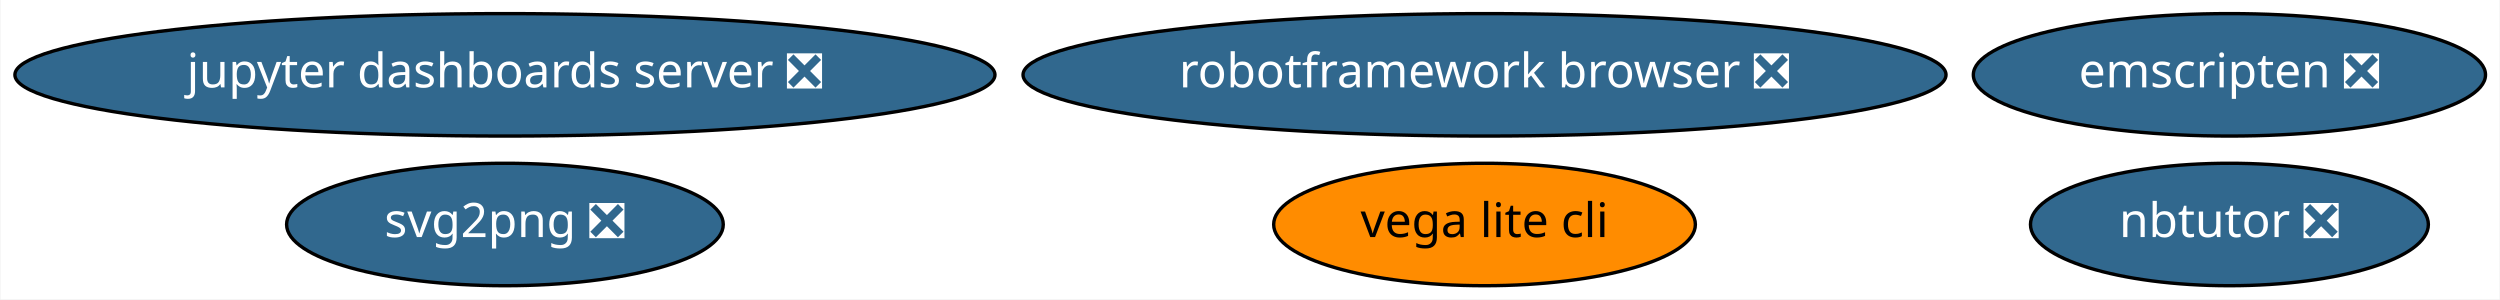
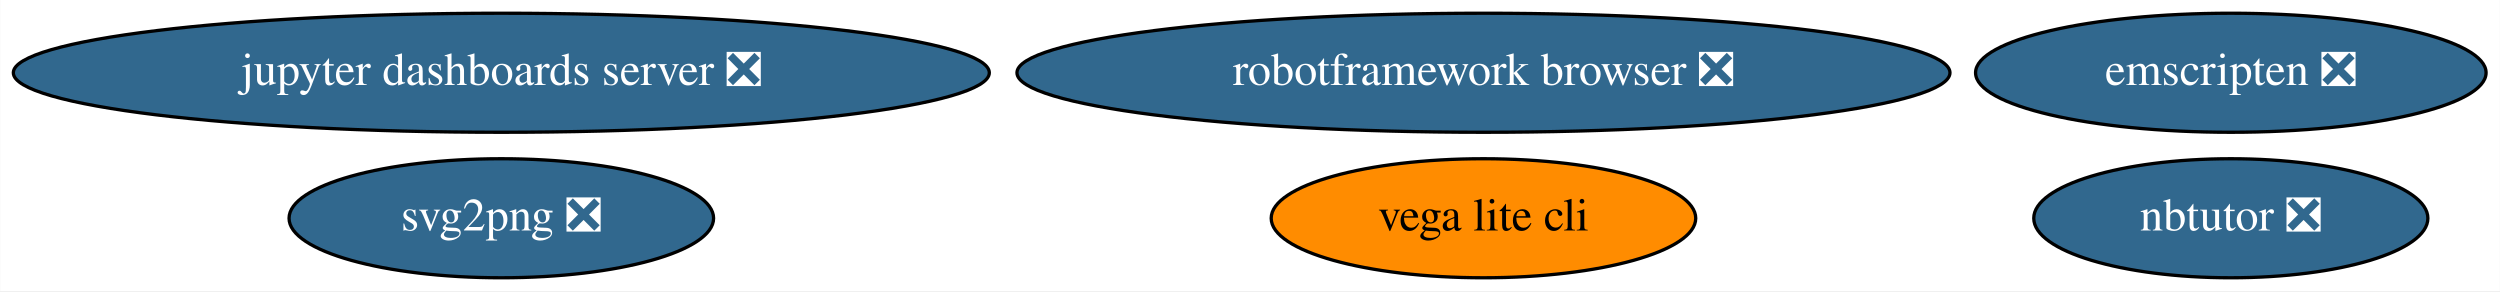
- <svg xmlns="http://www.w3.org/2000/svg" xmlns:xlink="http://www.w3.org/1999/xlink" width="735pt" height="88pt" viewBox="0.00 0.00 734.68 88.00">
+ <svg xmlns="http://www.w3.org/2000/svg" xmlns:xlink="http://www.w3.org/1999/xlink" width="756pt" height="88pt" viewBox="0.00 0.00 755.88 88.00">
  <g id="graph0" class="graph" transform="scale(1 1) rotate(0) translate(4 84)">
-     <polygon fill="white" stroke="transparent" points="-4,4 -4,-84 730.68,-84 730.68,4 -4,4" />
+     <polygon fill="white" stroke="transparent" points="-4,4 -4,-84 751.88,-84 751.88,4 -4,4" />
    <g id="node1" class="node">
      <g id="a_node1">
        <a xlink:href="https://github.com/conda-forge/jupyter-dashboards-server-feedstock/pull/4" xlink:title="jupyter dashboards server ❎">
-           <ellipse fill="#31688e" stroke="black" cx="144.29" cy="-62" rx="144.07" ry="18" />
-           <text text-anchor="middle" x="144.29" y="-58.3" font-family="Times-Roman" font-size="14.00" fill="white">jupyter dashboards server ❎</text>
+           <ellipse fill="#31688e" stroke="black" cx="147.54" cy="-62" rx="147.57" ry="18" />
+           <text text-anchor="middle" x="147.54" y="-58.3" font-family="Times,serif" font-size="14.00" fill="white">jupyter dashboards server ❎</text>
        </a>
      </g>
    </g>
    <g id="node2" class="node">
      <g id="a_node2">
        <a xlink:href="https://github.com/conda-forge/nbtutor-feedstock/pull/13" xlink:title="nbtutor ❎">
-           <ellipse fill="#31688e" stroke="black" cx="651.29" cy="-18" rx="58.49" ry="18" />
-           <text text-anchor="middle" x="651.29" y="-14.3" font-family="Times-Roman" font-size="14.00" fill="white">nbtutor ❎</text>
+           <ellipse fill="#31688e" stroke="black" cx="670.54" cy="-18" rx="59.59" ry="18" />
+           <text text-anchor="middle" x="670.54" y="-14.3" font-family="Times,serif" font-size="14.00" fill="white">nbtutor ❎</text>
        </a>
      </g>
    </g>
    <g id="node3" class="node">
      <g id="a_node3">
        <a xlink:href="https://github.com/conda-forge/svg2png-feedstock/pull/1" xlink:title="svg2png ❎">
-           <ellipse fill="#31688e" stroke="black" cx="144.29" cy="-18" rx="64.19" ry="18" />
-           <text text-anchor="middle" x="144.29" y="-14.3" font-family="Times-Roman" font-size="14.00" fill="white">svg2png ❎</text>
+           <ellipse fill="#31688e" stroke="black" cx="147.54" cy="-18" rx="64.19" ry="18" />
+           <text text-anchor="middle" x="147.54" y="-14.3" font-family="Times,serif" font-size="14.00" fill="white">svg2png ❎</text>
        </a>
      </g>
    </g>
    <g id="node4" class="node">
      <g id="a_node4">
        <a xlink:href="https://github.com/conda-forge/vega-lite-cli-feedstock" xlink:title="vega lite cli">
-           <ellipse fill="#ff8c00" stroke="black" cx="432.29" cy="-18" rx="61.99" ry="18" />
-           <text text-anchor="middle" x="432.29" y="-14.3" font-family="Times-Roman" font-size="14.00">vega lite cli</text>
+           <ellipse fill="#ff8c00" stroke="black" cx="444.54" cy="-18" rx="64.19" ry="18" />
+           <text text-anchor="middle" x="444.54" y="-14.3" font-family="Times,serif" font-size="14.00">vega lite cli</text>
        </a>
      </g>
    </g>
    <g id="node5" class="node">
      <g id="a_node5">
        <a xlink:href="https://github.com/conda-forge/robotframework-browser-feedstock/pull/14" xlink:title="robotframework browser ❎">
-           <ellipse fill="#31688e" stroke="black" cx="432.29" cy="-62" rx="135.68" ry="18" />
-           <text text-anchor="middle" x="432.29" y="-58.3" font-family="Times-Roman" font-size="14.00" fill="white">robotframework browser ❎</text>
+           <ellipse fill="#31688e" stroke="black" cx="444.54" cy="-62" rx="141.07" ry="18" />
+           <text text-anchor="middle" x="444.54" y="-58.3" font-family="Times,serif" font-size="14.00" fill="white">robotframework browser ❎</text>
        </a>
      </g>
    </g>
    <g id="node6" class="node">
      <g id="a_node6">
        <a xlink:href="https://github.com/conda-forge/emscripten-feedstock/pull/8" xlink:title="emscripten ❎">
-           <ellipse fill="#31688e" stroke="black" cx="651.29" cy="-62" rx="75.29" ry="18" />
-           <text text-anchor="middle" x="651.29" y="-58.3" font-family="Times-Roman" font-size="14.00" fill="white">emscripten ❎</text>
+           <ellipse fill="#31688e" stroke="black" cx="670.54" cy="-62" rx="77.19" ry="18" />
+           <text text-anchor="middle" x="670.54" y="-58.3" font-family="Times,serif" font-size="14.00" fill="white">emscripten ❎</text>
        </a>
      </g>
    </g>
  </g>
</svg>
